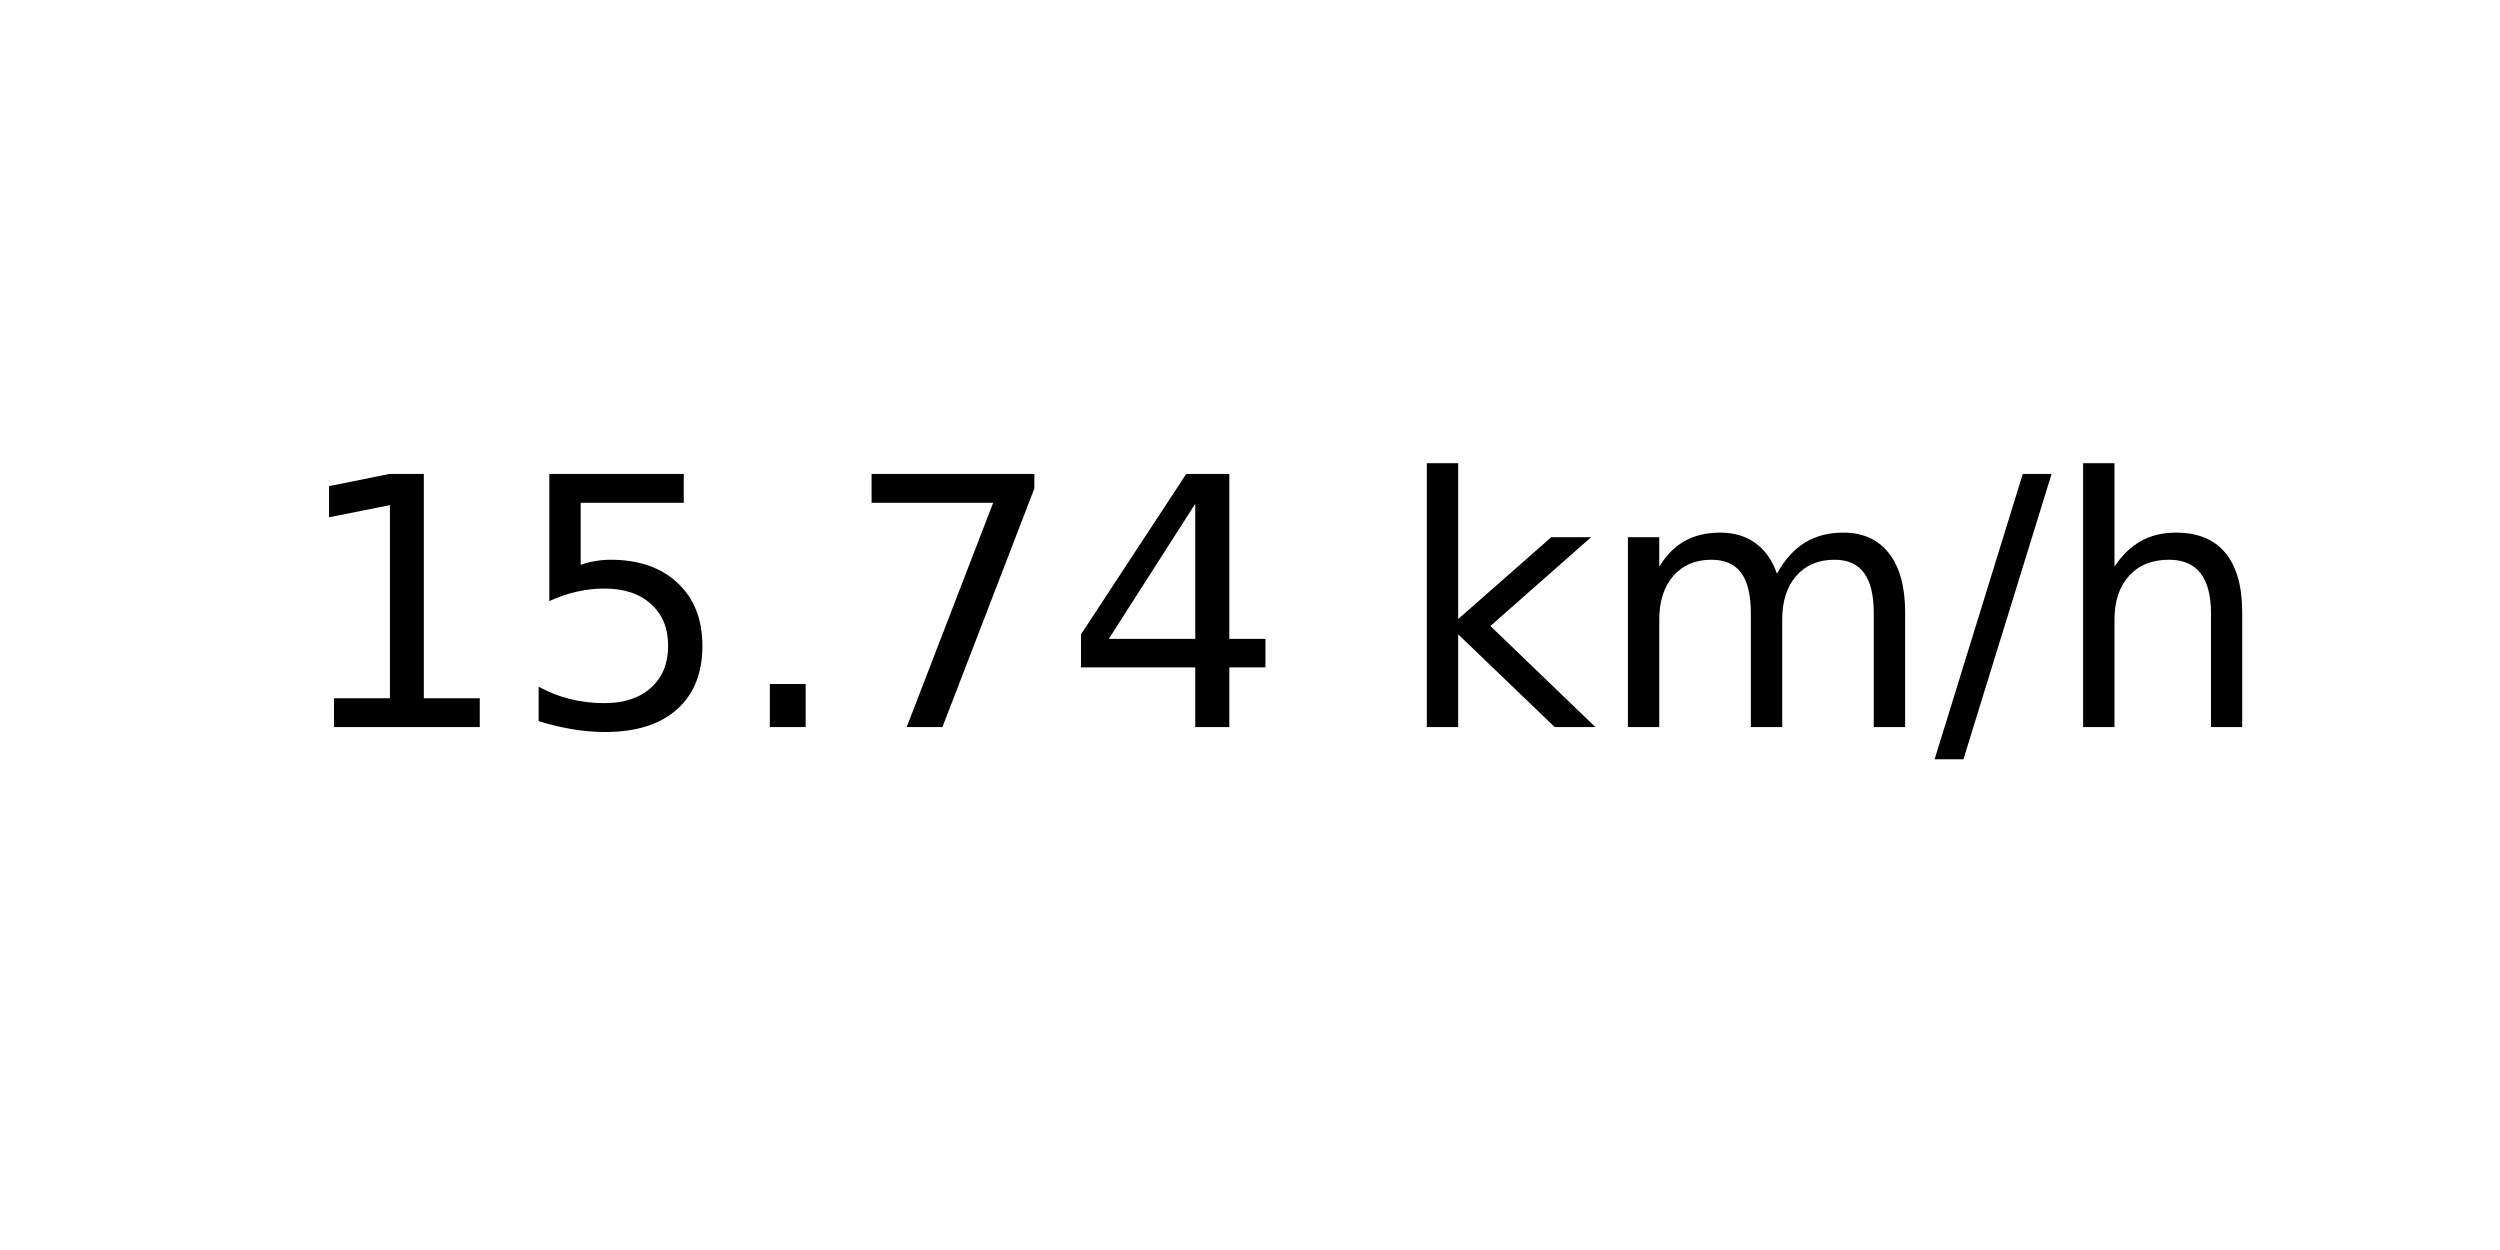
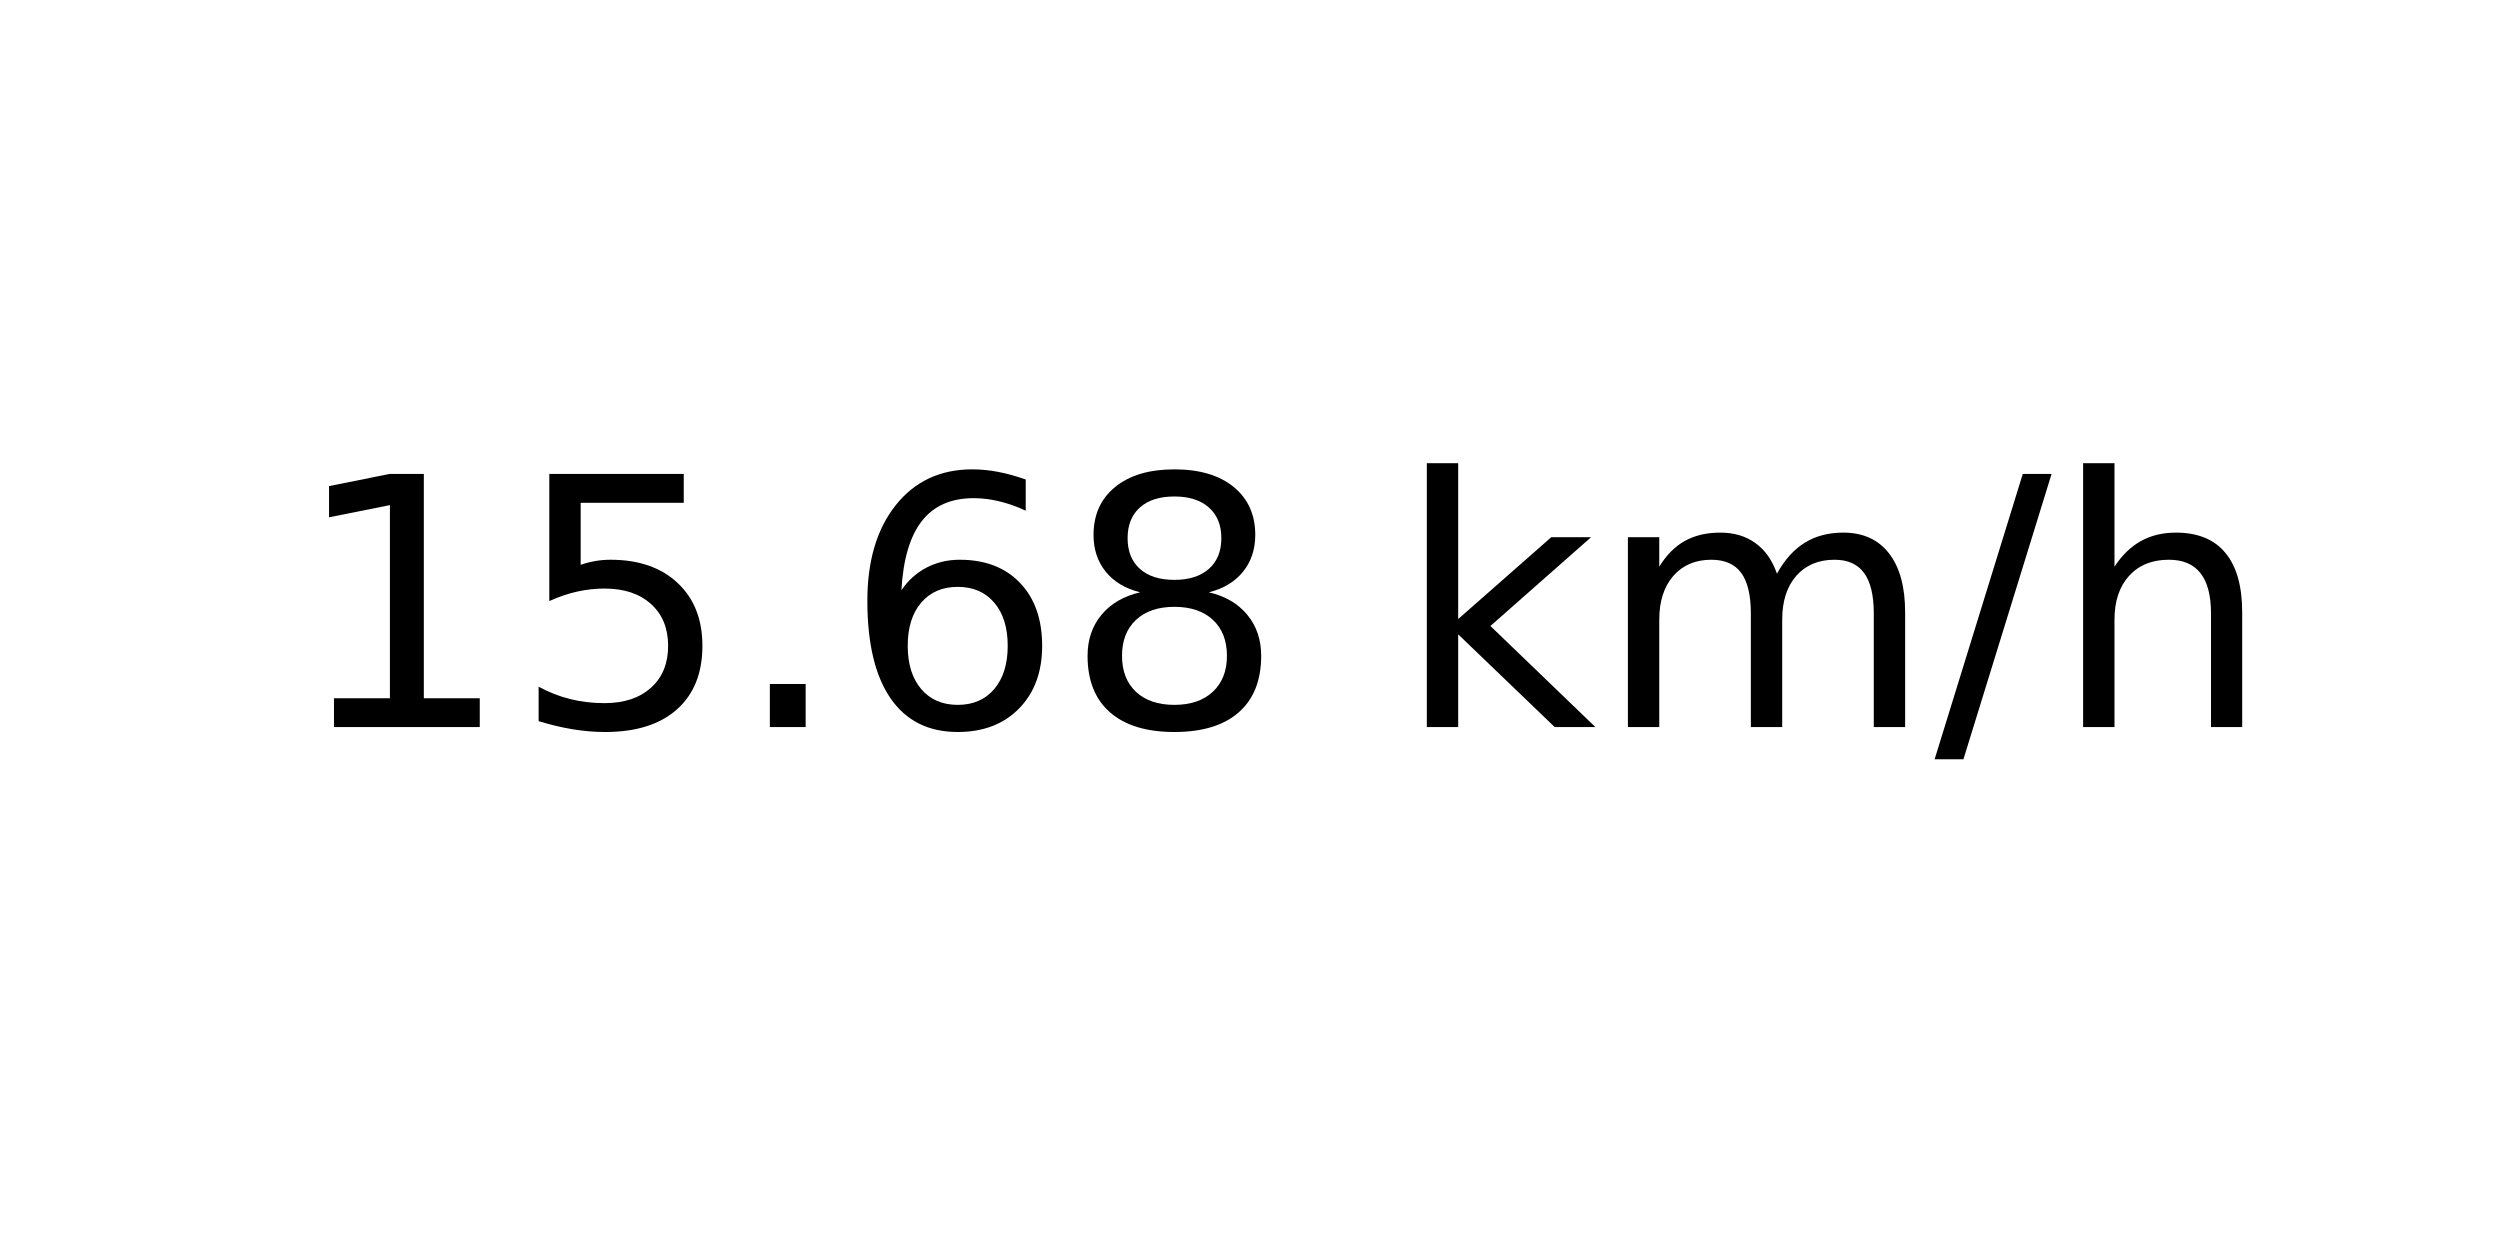
<svg xmlns="http://www.w3.org/2000/svg" xmlns:xlink="http://www.w3.org/1999/xlink" width="72pt" height="36pt" viewBox="0 0 72 36" version="1.1">
  <defs>
    <style type="text/css">*{stroke-linejoin: round; stroke-linecap: butt}</style>
  </defs>
  <g id="figure_1">
    <g id="axes_1">
      <g id="text_1">
        <g transform="translate(8.378125 20.93937) scale(0.1 -0.1)">
          <defs>
            <path id="DejaVuSans-31" d="M 794 531  L 1825 531  L 1825 4091  L 703 3866  L 703 4441  L 1819 4666  L 2450 4666  L 2450 531  L 3481 531  L 3481 0  L 794 0  L 794 531  z " transform="scale(0.015625)" />
            <path id="DejaVuSans-35" d="M 691 4666  L 3169 4666  L 3169 4134  L 1269 4134  L 1269 2991  Q 1406 3038 1543 3061  Q 1681 3084 1819 3084  Q 2600 3084 3056 2656  Q 3513 2228 3513 1497  Q 3513 744 3044 326  Q 2575 -91 1722 -91  Q 1428 -91 1123 -41  Q 819 9 494 109  L 494 744  Q 775 591 1075 516  Q 1375 441 1709 441  Q 2250 441 2565 725  Q 2881 1009 2881 1497  Q 2881 1984 2565 2268  Q 2250 2553 1709 2553  Q 1456 2553 1204 2497  Q 953 2441 691 2322  L 691 4666  z " transform="scale(0.015625)" />
            <path id="DejaVuSans-2e" d="M 684 794  L 1344 794  L 1344 0  L 684 0  L 684 794  z " transform="scale(0.015625)" />
-             <path id="DejaVuSans-37" d="M 525 4666  L 3525 4666  L 3525 4397  L 1831 0  L 1172 0  L 2766 4134  L 525 4134  L 525 4666  z " transform="scale(0.015625)" />
-             <path id="DejaVuSans-34" d="M 2419 4116  L 825 1625  L 2419 1625  L 2419 4116  z M 2253 4666  L 3047 4666  L 3047 1625  L 3713 1625  L 3713 1100  L 3047 1100  L 3047 0  L 2419 0  L 2419 1100  L 313 1100  L 313 1709  L 2253 4666  z " transform="scale(0.015625)" />
+             <path id="DejaVuSans-36" d="M 2113 2584  Q 1688 2584 1439 2293  Q 1191 2003 1191 1497  Q 1191 994 1439 701  Q 1688 409 2113 409  Q 2538 409 2786 701  Q 3034 994 3034 1497  Q 3034 2003 2786 2293  Q 2538 2584 2113 2584  z M 3366 4563  L 3366 3988  Q 3128 4100 2886 4159  Q 2644 4219 2406 4219  Q 1781 4219 1451 3797  Q 1122 3375 1075 2522  Q 1259 2794 1537 2939  Q 1816 3084 2150 3084  Q 2853 3084 3261 2657  Q 3669 2231 3669 1497  Q 3669 778 3244 343  Q 2819 -91 2113 -91  Q 1303 -91 875 529  Q 447 1150 447 2328  Q 447 3434 972 4092  Q 1497 4750 2381 4750  Q 2619 4750 2861 4703  Q 3103 4656 3366 4563  z " transform="scale(0.015625)" />
+             <path id="DejaVuSans-38" d="M 2034 2216  Q 1584 2216 1326 1975  Q 1069 1734 1069 1313  Q 1069 891 1326 650  Q 1584 409 2034 409  Q 2484 409 2743 651  Q 3003 894 3003 1313  Q 3003 1734 2745 1975  Q 2488 2216 2034 2216  z M 1403 2484  Q 997 2584 770 2862  Q 544 3141 544 3541  Q 544 4100 942 4425  Q 1341 4750 2034 4750  Q 2731 4750 3128 4425  Q 3525 4100 3525 3541  Q 3525 3141 3298 2862  Q 3072 2584 2669 2484  Q 3125 2378 3379 2068  Q 3634 1759 3634 1313  Q 3634 634 3220 271  Q 2806 -91 2034 -91  Q 1263 -91 848 271  Q 434 634 434 1313  Q 434 1759 690 2068  Q 947 2378 1403 2484  z M 1172 3481  Q 1172 3119 1398 2916  Q 1625 2713 2034 2713  Q 2441 2713 2670 2916  Q 2900 3119 2900 3481  Q 2900 3844 2670 4047  Q 2441 4250 2034 4250  Q 1625 4250 1398 4047  Q 1172 3844 1172 3481  z " transform="scale(0.015625)" />
            <path id="DejaVuSans-20" transform="scale(0.015625)" />
            <path id="DejaVuSans-6b" d="M 581 4863  L 1159 4863  L 1159 1991  L 2875 3500  L 3609 3500  L 1753 1863  L 3688 0  L 2938 0  L 1159 1709  L 1159 0  L 581 0  L 581 4863  z " transform="scale(0.015625)" />
            <path id="DejaVuSans-6d" d="M 3328 2828  Q 3544 3216 3844 3400  Q 4144 3584 4550 3584  Q 5097 3584 5394 3201  Q 5691 2819 5691 2113  L 5691 0  L 5113 0  L 5113 2094  Q 5113 2597 4934 2840  Q 4756 3084 4391 3084  Q 3944 3084 3684 2787  Q 3425 2491 3425 1978  L 3425 0  L 2847 0  L 2847 2094  Q 2847 2600 2669 2842  Q 2491 3084 2119 3084  Q 1678 3084 1418 2786  Q 1159 2488 1159 1978  L 1159 0  L 581 0  L 581 3500  L 1159 3500  L 1159 2956  Q 1356 3278 1631 3431  Q 1906 3584 2284 3584  Q 2666 3584 2933 3390  Q 3200 3197 3328 2828  z " transform="scale(0.015625)" />
            <path id="DejaVuSans-2f" d="M 1625 4666  L 2156 4666  L 531 -594  L 0 -594  L 1625 4666  z " transform="scale(0.015625)" />
            <path id="DejaVuSans-68" d="M 3513 2113  L 3513 0  L 2938 0  L 2938 2094  Q 2938 2591 2744 2837  Q 2550 3084 2163 3084  Q 1697 3084 1428 2787  Q 1159 2491 1159 1978  L 1159 0  L 581 0  L 581 4863  L 1159 4863  L 1159 2956  Q 1366 3272 1645 3428  Q 1925 3584 2291 3584  Q 2894 3584 3203 3211  Q 3513 2838 3513 2113  z " transform="scale(0.015625)" />
          </defs>
          <use xlink:href="#DejaVuSans-31" />
          <use xlink:href="#DejaVuSans-35" x="63.623" />
          <use xlink:href="#DejaVuSans-2e" x="127.246" />
-           <use xlink:href="#DejaVuSans-37" x="159.033" />
-           <use xlink:href="#DejaVuSans-34" x="222.656" />
+           <use xlink:href="#DejaVuSans-36" x="159.033" />
+           <use xlink:href="#DejaVuSans-38" x="222.656" />
          <use xlink:href="#DejaVuSans-20" x="286.279" />
          <use xlink:href="#DejaVuSans-6b" x="318.066" />
          <use xlink:href="#DejaVuSans-6d" x="375.977" />
          <use xlink:href="#DejaVuSans-2f" x="473.389" />
          <use xlink:href="#DejaVuSans-68" x="507.08" />
        </g>
      </g>
    </g>
  </g>
</svg>
